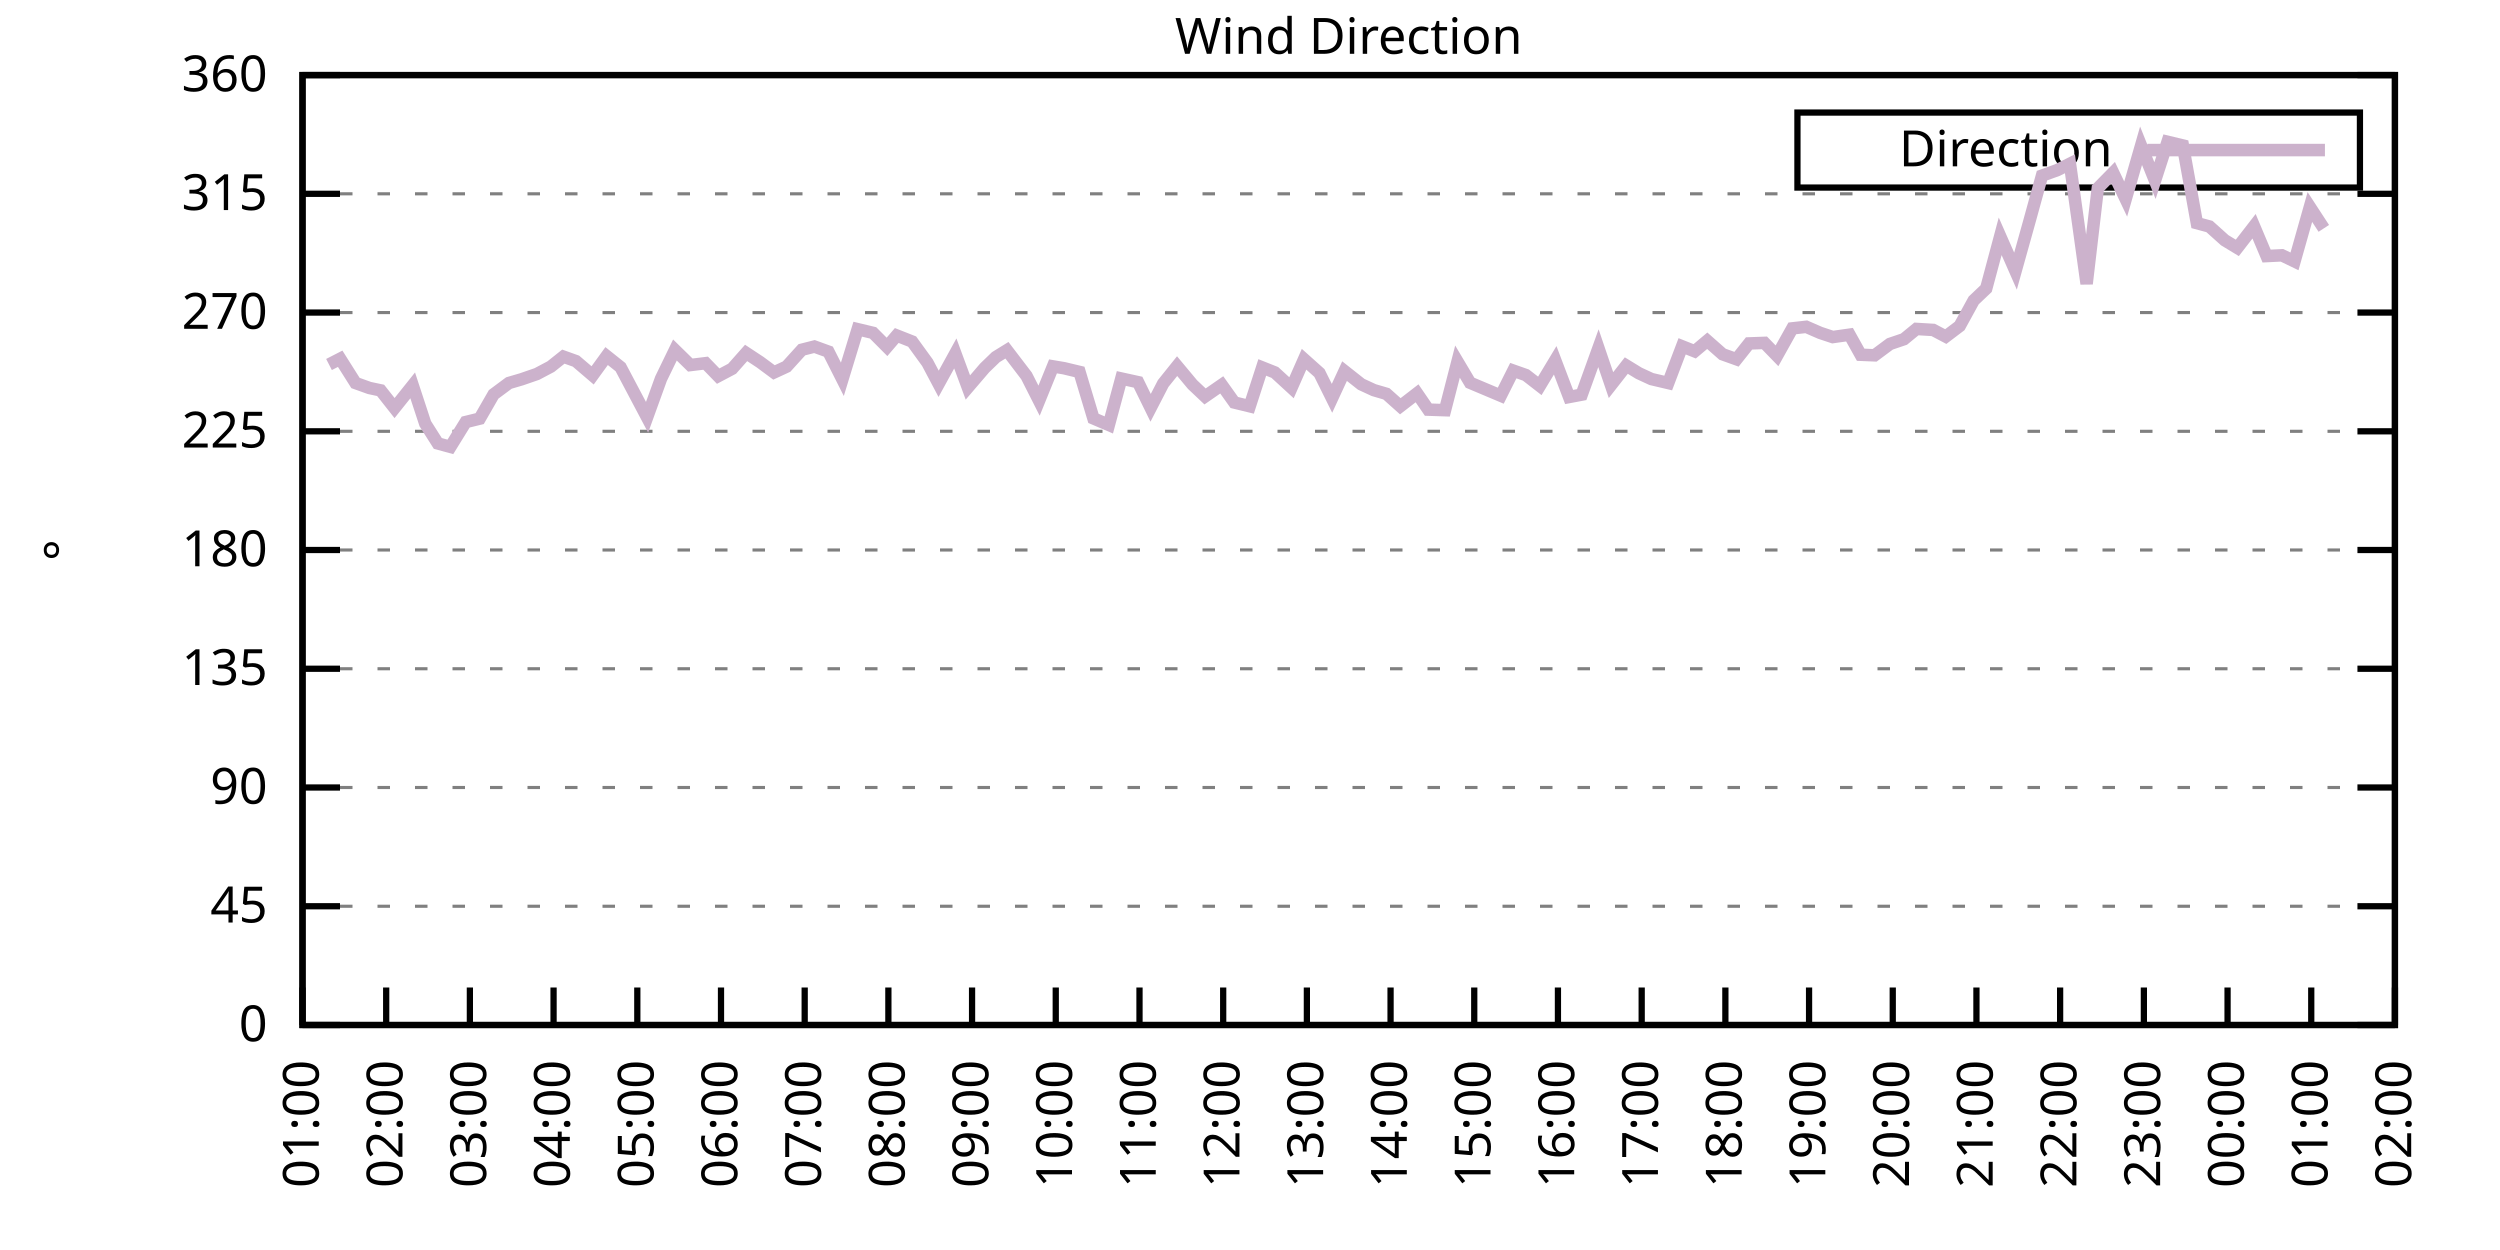
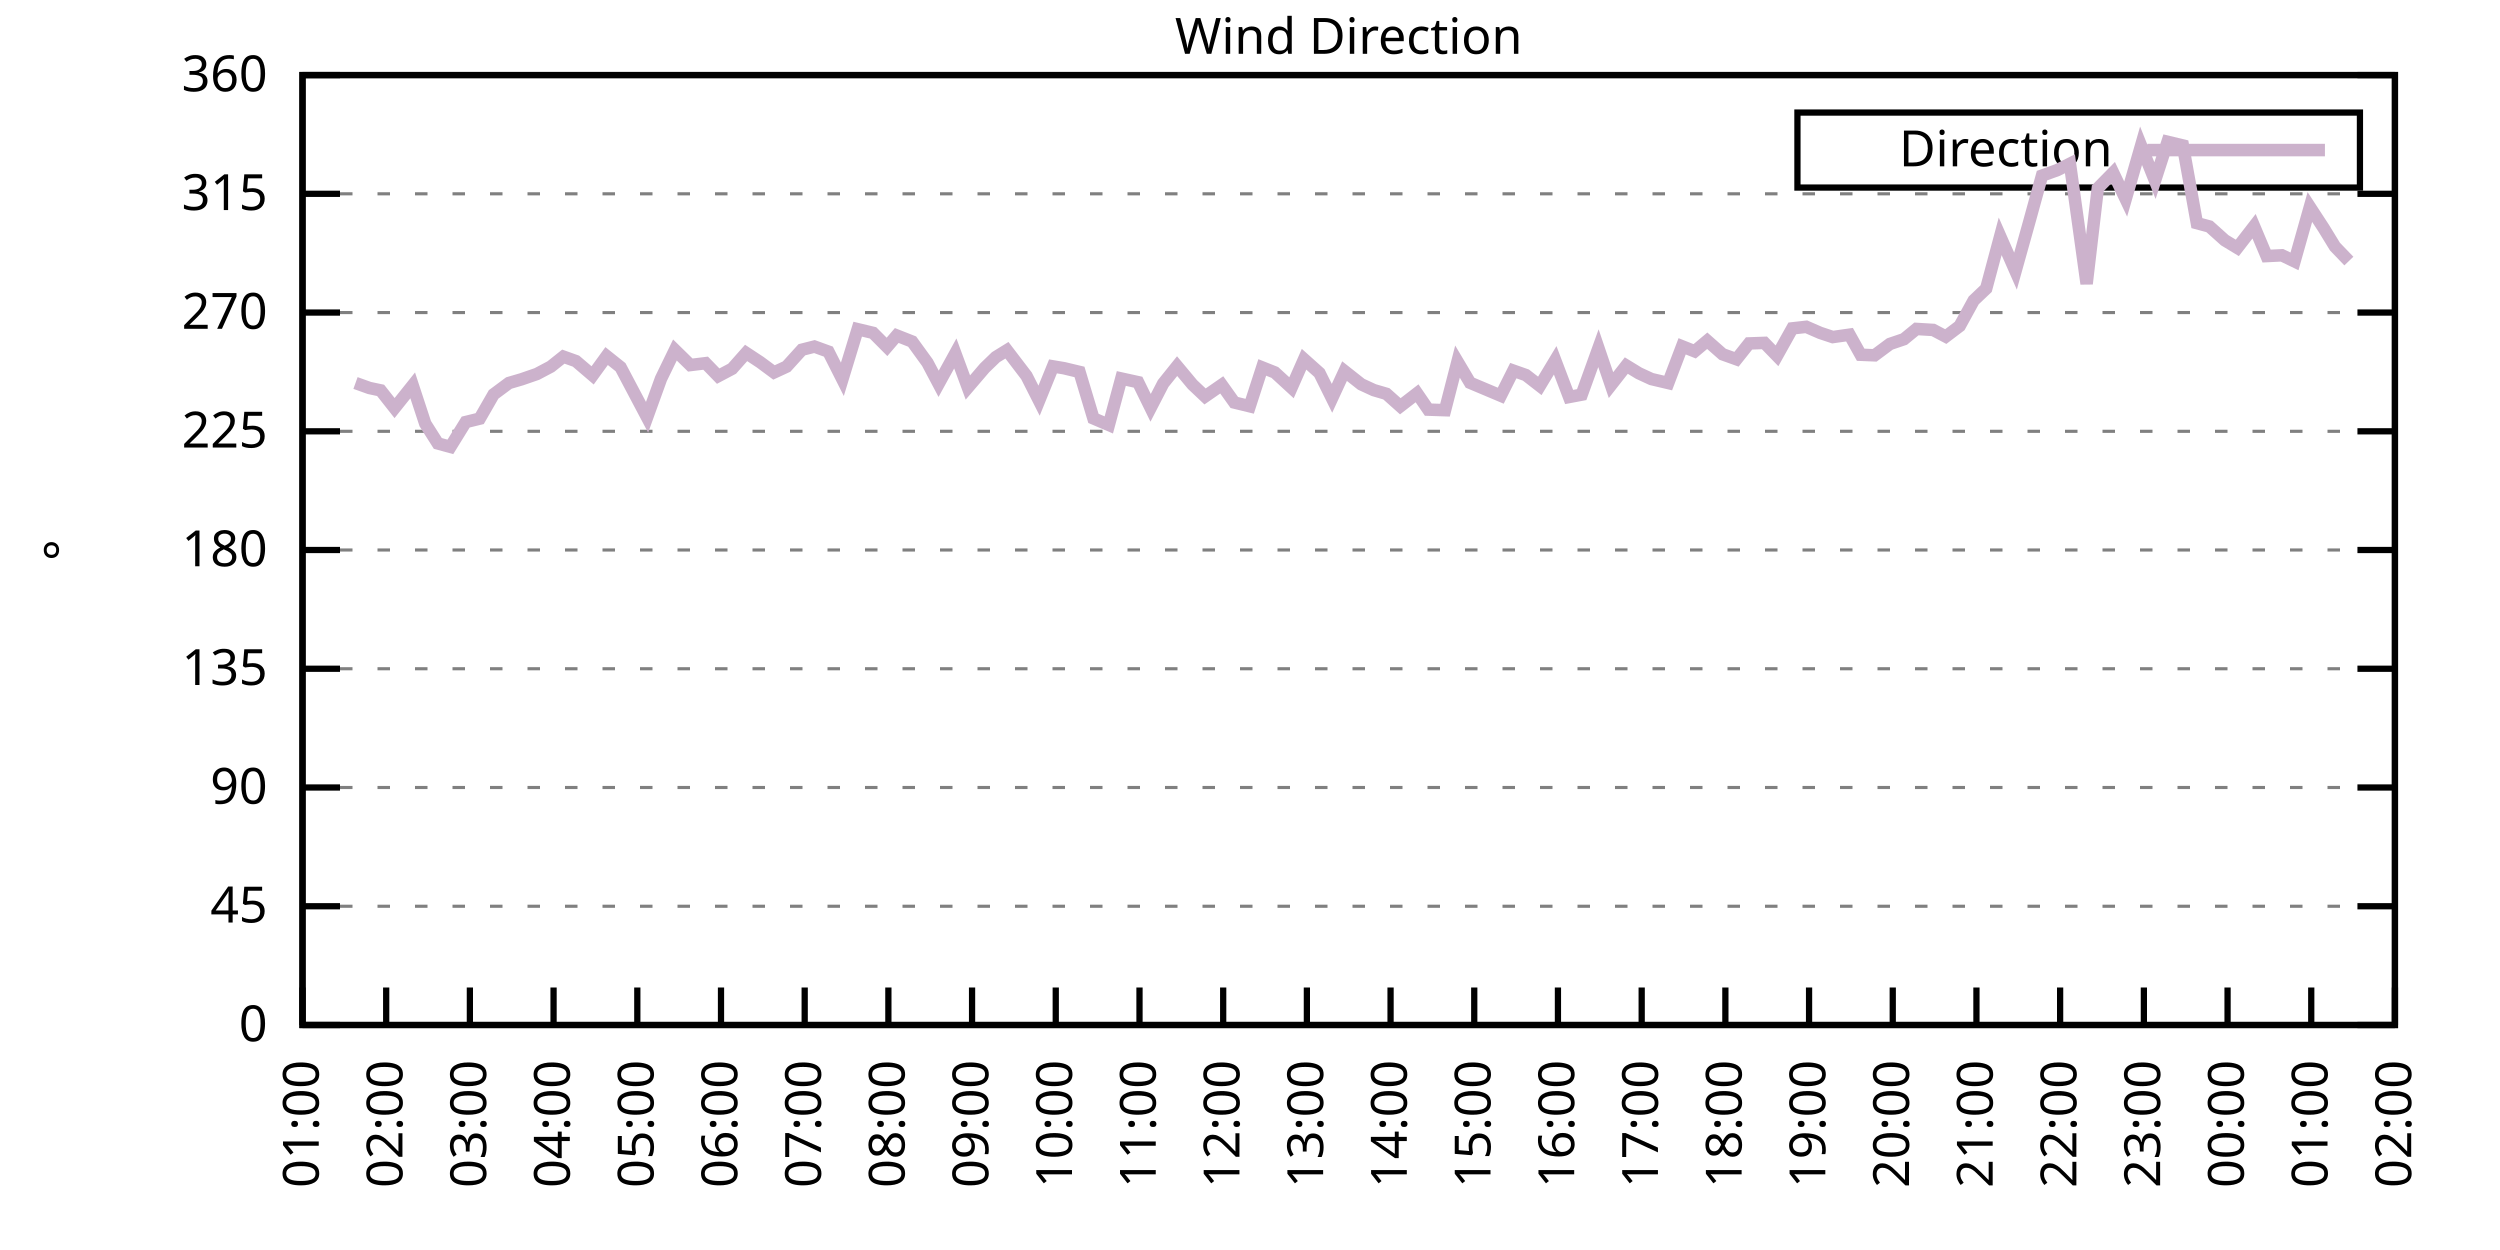
<svg xmlns="http://www.w3.org/2000/svg" xmlns:xlink="http://www.w3.org/1999/xlink" width="400" height="200" viewBox="0 0 400 200">
  <g id="gnuplot_canvas">
    <rect x="0" y="0" width="400" height="200" fill="none" />
    <defs>
      <circle id="gpDot" r="0.5" stroke-width="0.5" stroke="currentColor" />
      <path id="gpPt0" stroke-width="0.333" stroke="currentColor" d="M-1,0 h2 M0,-1 v2" />
      <path id="gpPt1" stroke-width="0.333" stroke="currentColor" d="M-1,-1 L1,1 M1,-1 L-1,1" />
      <path id="gpPt2" stroke-width="0.333" stroke="currentColor" d="M-1,0 L1,0 M0,-1 L0,1 M-1,-1 L1,1 M-1,1 L1,-1" />
      <rect id="gpPt3" stroke-width="0.333" stroke="currentColor" x="-1" y="-1" width="2" height="2" />
      <rect id="gpPt4" stroke-width="0.333" stroke="currentColor" fill="currentColor" x="-1" y="-1" width="2" height="2" />
      <circle id="gpPt5" stroke-width="0.333" stroke="currentColor" cx="0" cy="0" r="1" />
      <use xlink:href="#gpPt5" id="gpPt6" fill="currentColor" stroke="none" />
      <path id="gpPt7" stroke-width="0.333" stroke="currentColor" d="M0,-1.33 L-1.33,0.67 L1.33,0.67 z" />
      <use xlink:href="#gpPt7" id="gpPt8" fill="currentColor" stroke="none" />
      <use xlink:href="#gpPt7" id="gpPt9" stroke="currentColor" transform="rotate(180)" />
      <use xlink:href="#gpPt9" id="gpPt10" fill="currentColor" stroke="none" />
      <use xlink:href="#gpPt3" id="gpPt11" stroke="currentColor" transform="rotate(45)" />
      <use xlink:href="#gpPt11" id="gpPt12" fill="currentColor" stroke="none" />
      <path id="gpPt13" stroke-width="0.333" stroke="currentColor" d="M0,1.330 L1.265,0.411 L0.782,-1.067 L-0.782,-1.076 L-1.265,0.411 z" />
      <use xlink:href="#gpPt13" id="gpPt14" fill="currentColor" stroke="none" />
      <filter id="textbox" filterUnits="objectBoundingBox" x="0" y="0" height="1" width="1">
        <feFlood flood-color="white" flood-opacity="1" result="bgnd" />
        <feComposite in="SourceGraphic" in2="bgnd" operator="atop" />
      </filter>
      <filter id="greybox" filterUnits="objectBoundingBox" x="0" y="0" height="1" width="1">
        <feFlood flood-color="lightgrey" flood-opacity="1" result="grey" />
        <feComposite in="SourceGraphic" in2="grey" operator="atop" />
      </filter>
    </defs>
    <g fill="none" color="white" stroke="currentColor" stroke-width="1.00" stroke-linecap="butt" stroke-linejoin="miter">
</g>
    <g fill="none" color="black" stroke="currentColor" stroke-width="1.00" stroke-linecap="butt" stroke-linejoin="miter">
      <g stroke="none" shape-rendering="crispEdges">
        <polygon fill="rgb(255, 255, 255)" points="48.40,164.00 383.18,164.00 383.18,12.02 48.40,12.02 " />
      </g>
    </g>
    <g fill="none" color="black" stroke="currentColor" stroke-width="1.00" stroke-linecap="butt" stroke-linejoin="miter">
</g>
    <g fill="none" color="black" stroke="black" stroke-width="0.50" stroke-linecap="butt" stroke-linejoin="miter">
</g>
    <g fill="none" color="gray" stroke="currentColor" stroke-width="0.50" stroke-linecap="butt" stroke-linejoin="miter">
      <path stroke="gray" stroke-dasharray="2,4" class="gridline" d="M48.40,164.00 L383.19,164.00  " />
    </g>
    <g fill="none" color="gray" stroke="gray" stroke-width="1.00" stroke-linecap="butt" stroke-linejoin="miter">
</g>
    <g fill="none" color="black" stroke="currentColor" stroke-width="1.00" stroke-linecap="butt" stroke-linejoin="miter">
      <path stroke="black" d="M48.40,164.00 L54.40,164.00 M383.19,164.00 L377.19,164.00  " />
      <g transform="translate(42.80,166.60)" stroke="none" fill="black" font-family="Sans" font-size="8.00" text-anchor="end">
        <text>
          <tspan font-family="Sans"> 0</tspan>
        </text>
      </g>
    </g>
    <g fill="none" color="black" stroke="currentColor" stroke-width="1.00" stroke-linecap="butt" stroke-linejoin="miter">
</g>
    <g fill="none" color="black" stroke="black" stroke-width="0.50" stroke-linecap="butt" stroke-linejoin="miter">
</g>
    <g fill="none" color="gray" stroke="currentColor" stroke-width="0.50" stroke-linecap="butt" stroke-linejoin="miter">
      <path stroke="gray" stroke-dasharray="2,4" class="gridline" d="M48.40,145.00 L383.19,145.00  " />
    </g>
    <g fill="none" color="gray" stroke="gray" stroke-width="1.00" stroke-linecap="butt" stroke-linejoin="miter">
</g>
    <g fill="none" color="black" stroke="currentColor" stroke-width="1.00" stroke-linecap="butt" stroke-linejoin="miter">
      <path stroke="black" d="M48.40,145.00 L54.40,145.00 M383.19,145.00 L377.19,145.00  " />
      <g transform="translate(42.80,147.60)" stroke="none" fill="black" font-family="Sans" font-size="8.00" text-anchor="end">
        <text>
          <tspan font-family="Sans"> 45</tspan>
        </text>
      </g>
    </g>
    <g fill="none" color="black" stroke="currentColor" stroke-width="1.00" stroke-linecap="butt" stroke-linejoin="miter">
</g>
    <g fill="none" color="black" stroke="black" stroke-width="0.50" stroke-linecap="butt" stroke-linejoin="miter">
</g>
    <g fill="none" color="gray" stroke="currentColor" stroke-width="0.50" stroke-linecap="butt" stroke-linejoin="miter">
      <path stroke="gray" stroke-dasharray="2,4" class="gridline" d="M48.40,126.00 L383.19,126.00  " />
    </g>
    <g fill="none" color="gray" stroke="gray" stroke-width="1.00" stroke-linecap="butt" stroke-linejoin="miter">
</g>
    <g fill="none" color="black" stroke="currentColor" stroke-width="1.00" stroke-linecap="butt" stroke-linejoin="miter">
      <path stroke="black" d="M48.40,126.00 L54.40,126.00 M383.19,126.00 L377.19,126.00  " />
      <g transform="translate(42.80,128.60)" stroke="none" fill="black" font-family="Sans" font-size="8.00" text-anchor="end">
        <text>
          <tspan font-family="Sans"> 90</tspan>
        </text>
      </g>
    </g>
    <g fill="none" color="black" stroke="currentColor" stroke-width="1.00" stroke-linecap="butt" stroke-linejoin="miter">
</g>
    <g fill="none" color="black" stroke="black" stroke-width="0.50" stroke-linecap="butt" stroke-linejoin="miter">
</g>
    <g fill="none" color="gray" stroke="currentColor" stroke-width="0.50" stroke-linecap="butt" stroke-linejoin="miter">
      <path stroke="gray" stroke-dasharray="2,4" class="gridline" d="M48.40,107.00 L383.19,107.00  " />
    </g>
    <g fill="none" color="gray" stroke="gray" stroke-width="1.00" stroke-linecap="butt" stroke-linejoin="miter">
</g>
    <g fill="none" color="black" stroke="currentColor" stroke-width="1.00" stroke-linecap="butt" stroke-linejoin="miter">
      <path stroke="black" d="M48.40,107.00 L54.40,107.00 M383.19,107.00 L377.19,107.00  " />
      <g transform="translate(42.80,109.60)" stroke="none" fill="black" font-family="Sans" font-size="8.00" text-anchor="end">
        <text>
          <tspan font-family="Sans"> 135</tspan>
        </text>
      </g>
    </g>
    <g fill="none" color="black" stroke="currentColor" stroke-width="1.00" stroke-linecap="butt" stroke-linejoin="miter">
</g>
    <g fill="none" color="black" stroke="black" stroke-width="0.50" stroke-linecap="butt" stroke-linejoin="miter">
</g>
    <g fill="none" color="gray" stroke="currentColor" stroke-width="0.50" stroke-linecap="butt" stroke-linejoin="miter">
      <path stroke="gray" stroke-dasharray="2,4" class="gridline" d="M48.40,88.00 L383.19,88.00  " />
    </g>
    <g fill="none" color="gray" stroke="gray" stroke-width="1.00" stroke-linecap="butt" stroke-linejoin="miter">
</g>
    <g fill="none" color="black" stroke="currentColor" stroke-width="1.00" stroke-linecap="butt" stroke-linejoin="miter">
      <path stroke="black" d="M48.40,88.00 L54.40,88.00 M383.19,88.00 L377.19,88.00  " />
      <g transform="translate(42.80,90.60)" stroke="none" fill="black" font-family="Sans" font-size="8.00" text-anchor="end">
        <text>
          <tspan font-family="Sans"> 180</tspan>
        </text>
      </g>
    </g>
    <g fill="none" color="black" stroke="currentColor" stroke-width="1.00" stroke-linecap="butt" stroke-linejoin="miter">
</g>
    <g fill="none" color="black" stroke="black" stroke-width="0.50" stroke-linecap="butt" stroke-linejoin="miter">
</g>
    <g fill="none" color="gray" stroke="currentColor" stroke-width="0.50" stroke-linecap="butt" stroke-linejoin="miter">
      <path stroke="gray" stroke-dasharray="2,4" class="gridline" d="M48.40,69.01 L383.19,69.01  " />
    </g>
    <g fill="none" color="gray" stroke="gray" stroke-width="1.00" stroke-linecap="butt" stroke-linejoin="miter">
</g>
    <g fill="none" color="black" stroke="currentColor" stroke-width="1.00" stroke-linecap="butt" stroke-linejoin="miter">
      <path stroke="black" d="M48.40,69.01 L54.40,69.01 M383.19,69.01 L377.19,69.01  " />
      <g transform="translate(42.80,71.61)" stroke="none" fill="black" font-family="Sans" font-size="8.00" text-anchor="end">
        <text>
          <tspan font-family="Sans"> 225</tspan>
        </text>
      </g>
    </g>
    <g fill="none" color="black" stroke="currentColor" stroke-width="1.00" stroke-linecap="butt" stroke-linejoin="miter">
</g>
    <g fill="none" color="black" stroke="black" stroke-width="0.50" stroke-linecap="butt" stroke-linejoin="miter">
</g>
    <g fill="none" color="gray" stroke="currentColor" stroke-width="0.50" stroke-linecap="butt" stroke-linejoin="miter">
      <path stroke="gray" stroke-dasharray="2,4" class="gridline" d="M48.40,50.01 L383.19,50.01  " />
    </g>
    <g fill="none" color="gray" stroke="gray" stroke-width="1.00" stroke-linecap="butt" stroke-linejoin="miter">
</g>
    <g fill="none" color="black" stroke="currentColor" stroke-width="1.00" stroke-linecap="butt" stroke-linejoin="miter">
      <path stroke="black" d="M48.40,50.01 L54.40,50.01 M383.19,50.01 L377.19,50.01  " />
      <g transform="translate(42.80,52.61)" stroke="none" fill="black" font-family="Sans" font-size="8.00" text-anchor="end">
        <text>
          <tspan font-family="Sans"> 270</tspan>
        </text>
      </g>
    </g>
    <g fill="none" color="black" stroke="currentColor" stroke-width="1.00" stroke-linecap="butt" stroke-linejoin="miter">
</g>
    <g fill="none" color="black" stroke="black" stroke-width="0.50" stroke-linecap="butt" stroke-linejoin="miter">
</g>
    <g fill="none" color="gray" stroke="currentColor" stroke-width="0.50" stroke-linecap="butt" stroke-linejoin="miter">
      <path stroke="gray" stroke-dasharray="2,4" class="gridline" d="M48.40,31.01 L383.19,31.01  " />
    </g>
    <g fill="none" color="gray" stroke="gray" stroke-width="1.00" stroke-linecap="butt" stroke-linejoin="miter">
</g>
    <g fill="none" color="black" stroke="currentColor" stroke-width="1.00" stroke-linecap="butt" stroke-linejoin="miter">
      <path stroke="black" d="M48.40,31.01 L54.40,31.01 M383.19,31.01 L377.19,31.01  " />
      <g transform="translate(42.80,33.61)" stroke="none" fill="black" font-family="Sans" font-size="8.00" text-anchor="end">
        <text>
          <tspan font-family="Sans"> 315</tspan>
        </text>
      </g>
    </g>
    <g fill="none" color="black" stroke="currentColor" stroke-width="1.00" stroke-linecap="butt" stroke-linejoin="miter">
</g>
    <g fill="none" color="black" stroke="black" stroke-width="0.50" stroke-linecap="butt" stroke-linejoin="miter">
</g>
    <g fill="none" color="gray" stroke="currentColor" stroke-width="0.50" stroke-linecap="butt" stroke-linejoin="miter">
      <path stroke="gray" stroke-dasharray="2,4" class="gridline" d="M48.40,12.01 L383.19,12.01  " />
    </g>
    <g fill="none" color="gray" stroke="gray" stroke-width="1.00" stroke-linecap="butt" stroke-linejoin="miter">
</g>
    <g fill="none" color="black" stroke="currentColor" stroke-width="1.00" stroke-linecap="butt" stroke-linejoin="miter">
      <path stroke="black" d="M48.40,12.01 L54.40,12.01 M383.19,12.01 L377.19,12.01  " />
      <g transform="translate(42.80,14.61)" stroke="none" fill="black" font-family="Sans" font-size="8.00" text-anchor="end">
        <text>
          <tspan font-family="Sans"> 360</tspan>
        </text>
      </g>
    </g>
    <g fill="none" color="black" stroke="currentColor" stroke-width="1.00" stroke-linecap="butt" stroke-linejoin="miter">
      <path stroke="black" d="M48.40,164.00 L48.40,158.00  " />
      <g transform="translate(51.00,169.60) rotate(270.00)" stroke="none" fill="black" font-family="Sans" font-size="8.00" text-anchor="end">
        <text>
          <tspan font-family="Sans">01:00</tspan>
        </text>
      </g>
    </g>
    <g fill="none" color="black" stroke="currentColor" stroke-width="1.00" stroke-linecap="butt" stroke-linejoin="miter">
      <path stroke="black" d="M61.79,164.00 L61.79,158.00  " />
      <g transform="translate(64.39,169.60) rotate(270.00)" stroke="none" fill="black" font-family="Sans" font-size="8.00" text-anchor="end">
        <text>
          <tspan font-family="Sans">02:00</tspan>
        </text>
      </g>
    </g>
    <g fill="none" color="black" stroke="currentColor" stroke-width="1.00" stroke-linecap="butt" stroke-linejoin="miter">
      <path stroke="black" d="M75.18,164.00 L75.18,158.00  " />
      <g transform="translate(77.78,169.60) rotate(270.00)" stroke="none" fill="black" font-family="Sans" font-size="8.00" text-anchor="end">
        <text>
          <tspan font-family="Sans">03:00</tspan>
        </text>
      </g>
    </g>
    <g fill="none" color="black" stroke="currentColor" stroke-width="1.00" stroke-linecap="butt" stroke-linejoin="miter">
      <path stroke="black" d="M88.57,164.00 L88.57,158.00  " />
      <g transform="translate(91.17,169.60) rotate(270.00)" stroke="none" fill="black" font-family="Sans" font-size="8.00" text-anchor="end">
        <text>
          <tspan font-family="Sans">04:00</tspan>
        </text>
      </g>
    </g>
    <g fill="none" color="black" stroke="currentColor" stroke-width="1.00" stroke-linecap="butt" stroke-linejoin="miter">
      <path stroke="black" d="M101.97,164.00 L101.97,158.00  " />
      <g transform="translate(104.57,169.60) rotate(270.00)" stroke="none" fill="black" font-family="Sans" font-size="8.00" text-anchor="end">
        <text>
          <tspan font-family="Sans">05:00</tspan>
        </text>
      </g>
    </g>
    <g fill="none" color="black" stroke="currentColor" stroke-width="1.00" stroke-linecap="butt" stroke-linejoin="miter">
      <path stroke="black" d="M115.36,164.00 L115.36,158.00  " />
      <g transform="translate(117.96,169.60) rotate(270.00)" stroke="none" fill="black" font-family="Sans" font-size="8.00" text-anchor="end">
        <text>
          <tspan font-family="Sans">06:00</tspan>
        </text>
      </g>
    </g>
    <g fill="none" color="black" stroke="currentColor" stroke-width="1.00" stroke-linecap="butt" stroke-linejoin="miter">
      <path stroke="black" d="M128.75,164.00 L128.75,158.00  " />
      <g transform="translate(131.35,169.60) rotate(270.00)" stroke="none" fill="black" font-family="Sans" font-size="8.00" text-anchor="end">
        <text>
          <tspan font-family="Sans">07:00</tspan>
        </text>
      </g>
    </g>
    <g fill="none" color="black" stroke="currentColor" stroke-width="1.00" stroke-linecap="butt" stroke-linejoin="miter">
      <path stroke="black" d="M142.14,164.00 L142.14,158.00  " />
      <g transform="translate(144.74,169.60) rotate(270.00)" stroke="none" fill="black" font-family="Sans" font-size="8.00" text-anchor="end">
        <text>
          <tspan font-family="Sans">08:00</tspan>
        </text>
      </g>
    </g>
    <g fill="none" color="black" stroke="currentColor" stroke-width="1.00" stroke-linecap="butt" stroke-linejoin="miter">
      <path stroke="black" d="M155.53,164.00 L155.53,158.00  " />
      <g transform="translate(158.13,169.60) rotate(270.00)" stroke="none" fill="black" font-family="Sans" font-size="8.00" text-anchor="end">
        <text>
          <tspan font-family="Sans">09:00</tspan>
        </text>
      </g>
    </g>
    <g fill="none" color="black" stroke="currentColor" stroke-width="1.00" stroke-linecap="butt" stroke-linejoin="miter">
      <path stroke="black" d="M168.92,164.00 L168.92,158.00  " />
      <g transform="translate(171.52,169.60) rotate(270.00)" stroke="none" fill="black" font-family="Sans" font-size="8.00" text-anchor="end">
        <text>
          <tspan font-family="Sans">10:00</tspan>
        </text>
      </g>
    </g>
    <g fill="none" color="black" stroke="currentColor" stroke-width="1.00" stroke-linecap="butt" stroke-linejoin="miter">
      <path stroke="black" d="M182.32,164.00 L182.32,158.00  " />
      <g transform="translate(184.92,169.60) rotate(270.00)" stroke="none" fill="black" font-family="Sans" font-size="8.00" text-anchor="end">
        <text>
          <tspan font-family="Sans">11:00</tspan>
        </text>
      </g>
    </g>
    <g fill="none" color="black" stroke="currentColor" stroke-width="1.00" stroke-linecap="butt" stroke-linejoin="miter">
      <path stroke="black" d="M195.71,164.00 L195.71,158.00  " />
      <g transform="translate(198.31,169.60) rotate(270.00)" stroke="none" fill="black" font-family="Sans" font-size="8.00" text-anchor="end">
        <text>
          <tspan font-family="Sans">12:00</tspan>
        </text>
      </g>
    </g>
    <g fill="none" color="black" stroke="currentColor" stroke-width="1.00" stroke-linecap="butt" stroke-linejoin="miter">
      <path stroke="black" d="M209.10,164.00 L209.10,158.00  " />
      <g transform="translate(211.70,169.60) rotate(270.00)" stroke="none" fill="black" font-family="Sans" font-size="8.00" text-anchor="end">
        <text>
          <tspan font-family="Sans">13:00</tspan>
        </text>
      </g>
    </g>
    <g fill="none" color="black" stroke="currentColor" stroke-width="1.00" stroke-linecap="butt" stroke-linejoin="miter">
      <path stroke="black" d="M222.49,164.00 L222.49,158.00  " />
      <g transform="translate(225.09,169.60) rotate(270.00)" stroke="none" fill="black" font-family="Sans" font-size="8.00" text-anchor="end">
        <text>
          <tspan font-family="Sans">14:00</tspan>
        </text>
      </g>
    </g>
    <g fill="none" color="black" stroke="currentColor" stroke-width="1.00" stroke-linecap="butt" stroke-linejoin="miter">
      <path stroke="black" d="M235.88,164.00 L235.88,158.00  " />
      <g transform="translate(238.48,169.60) rotate(270.00)" stroke="none" fill="black" font-family="Sans" font-size="8.00" text-anchor="end">
        <text>
          <tspan font-family="Sans">15:00</tspan>
        </text>
      </g>
    </g>
    <g fill="none" color="black" stroke="currentColor" stroke-width="1.00" stroke-linecap="butt" stroke-linejoin="miter">
      <path stroke="black" d="M249.27,164.00 L249.27,158.00  " />
      <g transform="translate(251.87,169.60) rotate(270.00)" stroke="none" fill="black" font-family="Sans" font-size="8.00" text-anchor="end">
        <text>
          <tspan font-family="Sans">16:00</tspan>
        </text>
      </g>
    </g>
    <g fill="none" color="black" stroke="currentColor" stroke-width="1.00" stroke-linecap="butt" stroke-linejoin="miter">
      <path stroke="black" d="M262.67,164.00 L262.67,158.00  " />
      <g transform="translate(265.27,169.60) rotate(270.00)" stroke="none" fill="black" font-family="Sans" font-size="8.00" text-anchor="end">
        <text>
          <tspan font-family="Sans">17:00</tspan>
        </text>
      </g>
    </g>
    <g fill="none" color="black" stroke="currentColor" stroke-width="1.00" stroke-linecap="butt" stroke-linejoin="miter">
      <path stroke="black" d="M276.06,164.00 L276.06,158.00  " />
      <g transform="translate(278.66,169.60) rotate(270.00)" stroke="none" fill="black" font-family="Sans" font-size="8.00" text-anchor="end">
        <text>
          <tspan font-family="Sans">18:00</tspan>
        </text>
      </g>
    </g>
    <g fill="none" color="black" stroke="currentColor" stroke-width="1.00" stroke-linecap="butt" stroke-linejoin="miter">
      <path stroke="black" d="M289.45,164.00 L289.45,158.00  " />
      <g transform="translate(292.05,169.60) rotate(270.00)" stroke="none" fill="black" font-family="Sans" font-size="8.00" text-anchor="end">
        <text>
          <tspan font-family="Sans">19:00</tspan>
        </text>
      </g>
    </g>
    <g fill="none" color="black" stroke="currentColor" stroke-width="1.00" stroke-linecap="butt" stroke-linejoin="miter">
      <path stroke="black" d="M302.84,164.00 L302.84,158.00  " />
      <g transform="translate(305.44,169.60) rotate(270.00)" stroke="none" fill="black" font-family="Sans" font-size="8.00" text-anchor="end">
        <text>
          <tspan font-family="Sans">20:00</tspan>
        </text>
      </g>
    </g>
    <g fill="none" color="black" stroke="currentColor" stroke-width="1.00" stroke-linecap="butt" stroke-linejoin="miter">
      <path stroke="black" d="M316.23,164.00 L316.23,158.00  " />
      <g transform="translate(318.83,169.60) rotate(270.00)" stroke="none" fill="black" font-family="Sans" font-size="8.00" text-anchor="end">
        <text>
          <tspan font-family="Sans">21:00</tspan>
        </text>
      </g>
    </g>
    <g fill="none" color="black" stroke="currentColor" stroke-width="1.00" stroke-linecap="butt" stroke-linejoin="miter">
      <path stroke="black" d="M329.62,164.00 L329.62,158.00  " />
      <g transform="translate(332.22,169.60) rotate(270.00)" stroke="none" fill="black" font-family="Sans" font-size="8.00" text-anchor="end">
        <text>
          <tspan font-family="Sans">22:00</tspan>
        </text>
      </g>
    </g>
    <g fill="none" color="black" stroke="currentColor" stroke-width="1.00" stroke-linecap="butt" stroke-linejoin="miter">
      <path stroke="black" d="M343.02,164.00 L343.02,158.00  " />
      <g transform="translate(345.62,169.60) rotate(270.00)" stroke="none" fill="black" font-family="Sans" font-size="8.00" text-anchor="end">
        <text>
          <tspan font-family="Sans">23:00</tspan>
        </text>
      </g>
    </g>
    <g fill="none" color="black" stroke="currentColor" stroke-width="1.00" stroke-linecap="butt" stroke-linejoin="miter">
      <path stroke="black" d="M356.41,164.00 L356.41,158.00  " />
      <g transform="translate(359.01,169.60) rotate(270.00)" stroke="none" fill="black" font-family="Sans" font-size="8.00" text-anchor="end">
        <text>
          <tspan font-family="Sans">00:00</tspan>
        </text>
      </g>
    </g>
    <g fill="none" color="black" stroke="currentColor" stroke-width="1.00" stroke-linecap="butt" stroke-linejoin="miter">
      <path stroke="black" d="M369.80,164.00 L369.80,158.00  " />
      <g transform="translate(372.40,169.60) rotate(270.00)" stroke="none" fill="black" font-family="Sans" font-size="8.00" text-anchor="end">
        <text>
          <tspan font-family="Sans">01:00</tspan>
        </text>
      </g>
    </g>
    <g fill="none" color="black" stroke="currentColor" stroke-width="1.00" stroke-linecap="butt" stroke-linejoin="miter">
      <path stroke="black" d="M383.19,164.00 L383.19,158.00  " />
      <g transform="translate(385.79,169.60) rotate(270.00)" stroke="none" fill="black" font-family="Sans" font-size="8.00" text-anchor="end">
        <text>
          <tspan font-family="Sans">02:00</tspan>
        </text>
      </g>
    </g>
    <g fill="none" color="black" stroke="currentColor" stroke-width="1.00" stroke-linecap="butt" stroke-linejoin="miter">
</g>
    <g fill="none" color="black" stroke="currentColor" stroke-width="1.00" stroke-linecap="butt" stroke-linejoin="miter">
      <path stroke="black" d="M48.40,12.01 L48.40,164.00 L383.19,164.00 L383.19,12.01 L48.40,12.01 Z  " />
    </g>
    <g fill="none" color="black" stroke="currentColor" stroke-width="1.00" stroke-linecap="butt" stroke-linejoin="miter">
</g>
    <g fill="none" color="black" stroke="currentColor" stroke-width="1.00" stroke-linecap="butt" stroke-linejoin="miter">
      <path stroke="black" d="M287.59,30.01 L287.59,18.01 L377.59,18.01 L377.59,30.01 L287.59,30.01 Z  " />
    </g>
    <g id="Wind_direction_plot_1">
      <g fill="none" color="white" stroke="black" stroke-width="2.00" stroke-linecap="butt" stroke-linejoin="miter">
</g>
      <g fill="none" color="black" stroke="currentColor" stroke-width="2.00" stroke-linecap="butt" stroke-linejoin="miter">
        <g transform="translate(337.99,26.61)" stroke="none" fill="black" font-family="Sans" font-size="8.00" text-anchor="end">
          <text>
            <tspan font-family="Sans">Direction</tspan>
          </text>
        </g>
      </g>
      <g fill="none" color="black" stroke="currentColor" stroke-width="2.00" stroke-linecap="butt" stroke-linejoin="miter">
-         <path stroke="rgb(204, 178, 204)" d="M343.59,24.01 L371.99,24.01 M52.64,58.32 L54.43,57.40 L56.88,61.28 L59.11,62.08 L60.90,62.46 L63.13,65.29   L66.03,61.66 L68.04,67.78 L70.05,70.95 L72.06,71.50 L74.51,67.53 L76.75,66.98 L78.98,63.10 L81.43,61.28   L83.44,60.69 L85.90,59.84 L88.13,58.66 L90.14,57.06 L92.15,57.78 L94.82,60.06 L97.06,56.97 L99.29,58.75   L103.53,66.77 L105.76,60.60 L107.99,56.00 L110.45,58.41 L112.90,58.11 L114.91,60.18 L117.14,59.00 L119.38,56.47   L121.61,57.94 L123.84,59.59 L125.85,58.66 L128.30,55.96 L130.31,55.45 L132.54,56.26 L134.78,60.69 L137.23,52.67   L139.69,53.26 L141.92,55.50 L143.48,53.68 L145.94,54.65 L148.39,58.03 L150.18,61.41 L152.85,56.55 L154.86,62.00   L157.54,58.87 L159.33,57.14 L161.11,56.04 L164.24,60.14 L166.25,64.11 L168.48,58.62 L170.26,58.92 L172.72,59.51   L174.95,66.94 L177.41,67.99 L179.41,60.56 L182.09,61.15 L184.10,65.25 L186.11,61.36 L188.34,58.58 L190.80,61.53   L192.81,63.43 L195.48,61.58 L197.49,64.40 L199.95,65.00 L201.96,58.79 L203.97,59.59 L206.64,62.04 L208.65,57.48   L211.11,59.68 L213.12,63.73 L215.13,59.38 L217.80,61.49 L219.81,62.42 L221.82,63.01 L224.05,65.00 L226.73,62.93   L228.52,65.54 L231.20,65.63 L233.20,57.86 L235.21,61.24 L240.12,63.31 L242.13,59.30 L244.14,60.01 L246.37,61.74   L248.83,57.65 L251.06,63.52 L253.07,63.14 L255.75,55.71 L257.76,61.62 L260.21,58.49 L262.22,59.72 L264.23,60.65   L266.91,61.28 L269.14,55.41 L271.15,56.21 L273.16,54.52 L275.61,56.68 L277.84,57.48 L279.85,54.95 L282.31,54.86   L284.32,56.93 L286.77,52.54 L289.00,52.29 L291.23,53.26 L293.24,53.93 L295.92,53.55 L297.71,56.76 L299.94,56.85   L302.39,55.03 L304.63,54.27 L306.63,52.63 L309.31,52.79 L311.32,53.85 L313.55,52.16 L315.79,48.07 L317.79,46.17   L320.03,37.81 L322.48,43.38 L324.71,35.40 L326.72,28.10 L329.18,27.21 L331.19,26.20 L333.86,45.41 L335.65,30.12   L338.10,27.63 L340.11,31.85 L342.57,23.32 L344.80,28.90 L346.81,22.69 L349.26,23.28 L351.50,35.70 L353.51,36.24   L355.96,38.44 L357.97,39.66 L360.65,36.20 L362.66,40.97 L365.11,40.85 L367.12,41.82 L369.58,33.12 L371.81,36.54    " />
+         <path stroke="rgb(204, 178, 204)" d="M343.59,24.01 L371.99,24.01 M56.88,61.28 L59.11,62.08 L60.90,62.46 L63.13,65.29 L66.03,61.66 L68.04,67.78   L70.05,70.95 L72.06,71.50 L74.51,67.53 L76.75,66.98 L78.98,63.10 L81.43,61.28 L83.44,60.69 L85.90,59.84   L88.13,58.66 L90.14,57.06 L92.15,57.78 L94.82,60.06 L97.06,56.97 L99.29,58.75 L103.53,66.77 L105.76,60.60   L107.99,56.00 L110.45,58.41 L112.90,58.11 L114.91,60.18 L117.14,59.00 L119.38,56.47 L121.61,57.94 L123.84,59.59   L125.85,58.66 L128.30,55.96 L130.31,55.45 L132.54,56.26 L134.78,60.69 L137.23,52.67 L139.69,53.26 L141.92,55.50   L143.48,53.68 L145.94,54.65 L148.39,58.03 L150.18,61.41 L152.85,56.55 L154.86,62.00 L157.54,58.87 L159.33,57.14   L161.11,56.04 L164.24,60.14 L166.25,64.11 L168.48,58.62 L170.26,58.92 L172.72,59.51 L174.95,66.94 L177.41,67.99   L179.41,60.56 L182.09,61.15 L184.10,65.25 L186.11,61.36 L188.34,58.58 L190.80,61.53 L192.81,63.43 L195.48,61.58   L197.49,64.40 L199.95,65.00 L201.96,58.79 L203.97,59.59 L206.64,62.04 L208.65,57.48 L211.11,59.68 L213.12,63.73   L215.13,59.38 L217.80,61.49 L219.81,62.42 L221.82,63.01 L224.05,65.00 L226.73,62.93 L228.52,65.54 L231.20,65.63   L233.20,57.86 L235.21,61.24 L240.12,63.31 L242.13,59.30 L244.14,60.01 L246.37,61.74 L248.83,57.65 L251.06,63.52   L253.07,63.14 L255.75,55.71 L257.76,61.62 L260.21,58.49 L262.22,59.72 L264.23,60.65 L266.91,61.28 L269.14,55.41   L271.15,56.21 L273.16,54.52 L275.61,56.68 L277.84,57.48 L279.85,54.95 L282.31,54.86 L284.32,56.93 L286.77,52.54   L289.00,52.29 L291.23,53.26 L293.24,53.93 L295.92,53.55 L297.71,56.76 L299.94,56.85 L302.39,55.03 L304.63,54.27   L306.63,52.63 L309.31,52.79 L311.32,53.85 L313.55,52.16 L315.79,48.07 L317.79,46.17 L320.03,37.81 L322.48,43.38   L324.71,35.40 L326.72,28.10 L329.18,27.21 L331.19,26.20 L333.86,45.41 L335.65,30.12 L338.10,27.63 L340.11,31.85   L342.57,23.32 L344.80,28.90 L346.81,22.69 L349.26,23.28 L351.50,35.70 L353.51,36.24 L355.96,38.44 L357.97,39.66   L360.65,36.20 L362.66,40.97 L365.11,40.85 L367.12,41.82 L369.58,33.12 L371.81,36.54 L373.59,39.45 L375.82,41.77    " />
      </g>
    </g>
    <g fill="none" color="black" stroke="currentColor" stroke-width="2.00" stroke-linecap="butt" stroke-linejoin="miter">
</g>
    <g fill="none" color="black" stroke="black" stroke-width="1.00" stroke-linecap="butt" stroke-linejoin="miter">
</g>
    <g fill="none" color="black" stroke="currentColor" stroke-width="1.00" stroke-linecap="butt" stroke-linejoin="miter">
      <path stroke="black" d="M48.40,12.01 L48.40,164.00 L383.19,164.00 L383.19,12.01 L48.40,12.01 Z  " />
      <g transform="translate(12.80,88.01) rotate(270.00)" stroke="none" fill="black" font-family="Sans" font-size="8.00" text-anchor="middle">
        <text>
          <tspan font-family="Sans">°</tspan>
        </text>
      </g>
    </g>
    <g fill="none" color="black" stroke="currentColor" stroke-width="1.00" stroke-linecap="butt" stroke-linejoin="miter">
</g>
    <g fill="none" color="black" stroke="currentColor" stroke-width="1.00" stroke-linecap="butt" stroke-linejoin="miter">
      <g transform="translate(215.79,8.61)" stroke="none" fill="black" font-family="Sans" font-size="8.00" text-anchor="middle">
        <text>
          <tspan font-family="Sans">Wind Direction</tspan>
        </text>
      </g>
    </g>
    <g fill="none" color="black" stroke="currentColor" stroke-width="1.00" stroke-linecap="butt" stroke-linejoin="miter">
</g>
  </g>
</svg>
